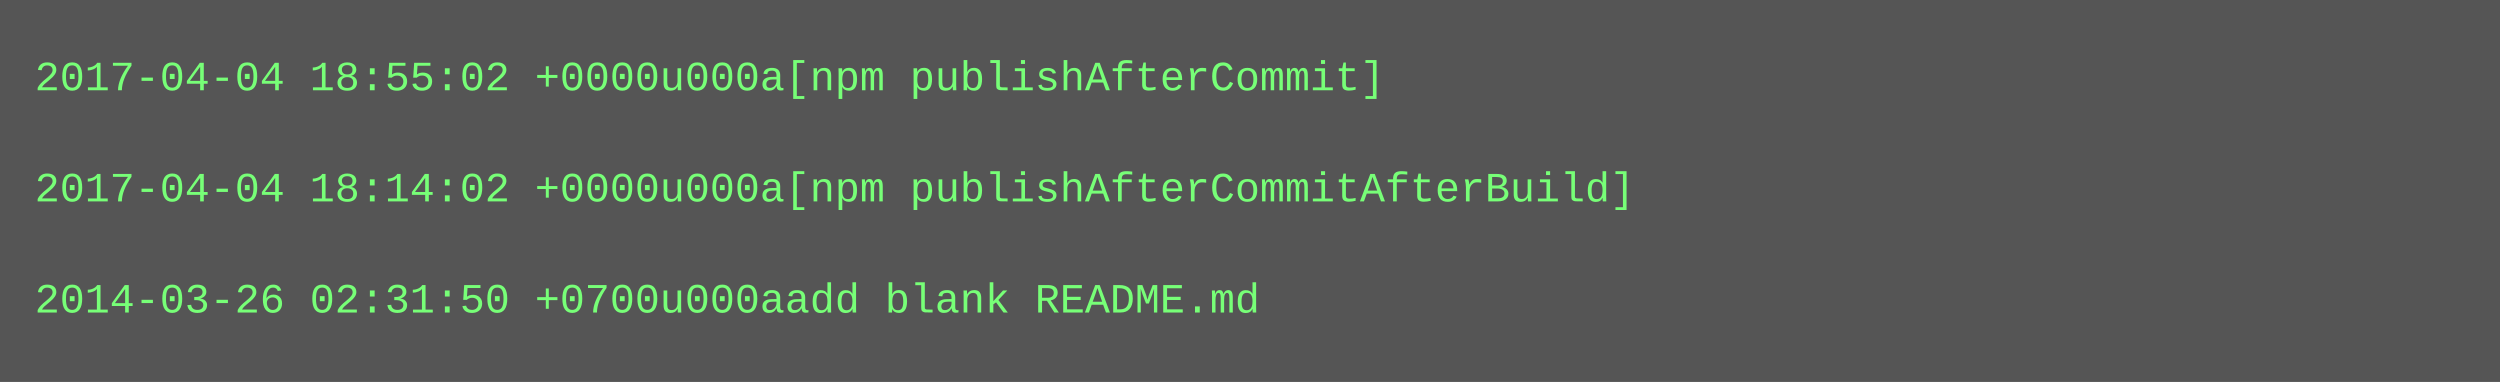
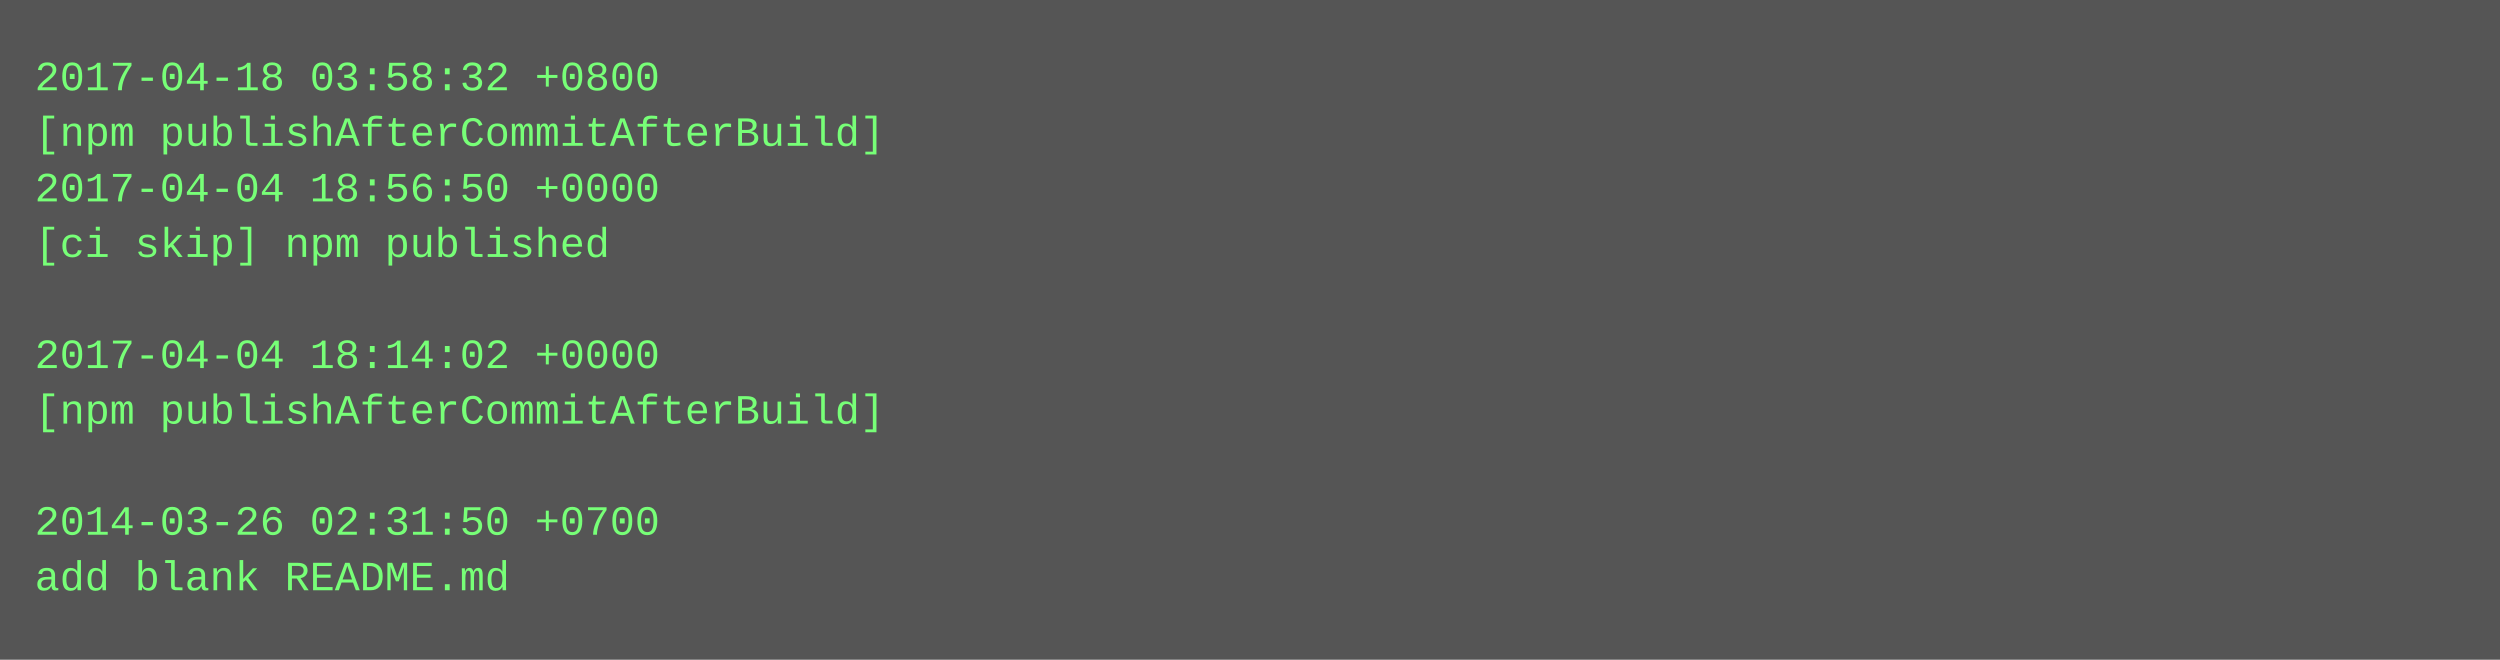
- <svg xmlns="http://www.w3.org/2000/svg" height="110" width="720">
-   <rect height="110" fill="#555" width="720" />
+ <svg xmlns="http://www.w3.org/2000/svg" height="190" width="720">
+   <rect height="190" fill="#555" width="720" />
  <text fill="#7f7" font-family="Courier New" font-size="12" xml:space="preserve">
-     <tspan x="10" y="26">2017-04-04 18:55:02 +0000u000a[npm publishAfterCommit]</tspan>
-     <tspan x="10" y="42" />
-     <tspan x="10" y="58">2017-04-04 18:14:02 +0000u000a[npm publishAfterCommitAfterBuild]</tspan>
-     <tspan x="10" y="74" />
-     <tspan x="10" y="90">2014-03-26 02:31:50 +0700u000aadd blank README.md</tspan>
+     <tspan x="10" y="26">2017-04-18 03:58:32 +0800</tspan>
+     <tspan x="10" y="42">[npm publishAfterCommitAfterBuild]</tspan>
+     <tspan x="10" y="58">2017-04-04 18:56:50 +0000</tspan>
+     <tspan x="10" y="74">[ci skip] npm published</tspan>
+     <tspan x="10" y="90" />
+     <tspan x="10" y="106">2017-04-04 18:14:02 +0000</tspan>
+     <tspan x="10" y="122">[npm publishAfterCommitAfterBuild]</tspan>
+     <tspan x="10" y="138" />
+     <tspan x="10" y="154">2014-03-26 02:31:50 +0700</tspan>
+     <tspan x="10" y="170">add blank README.md</tspan>
  </text>
</svg>
